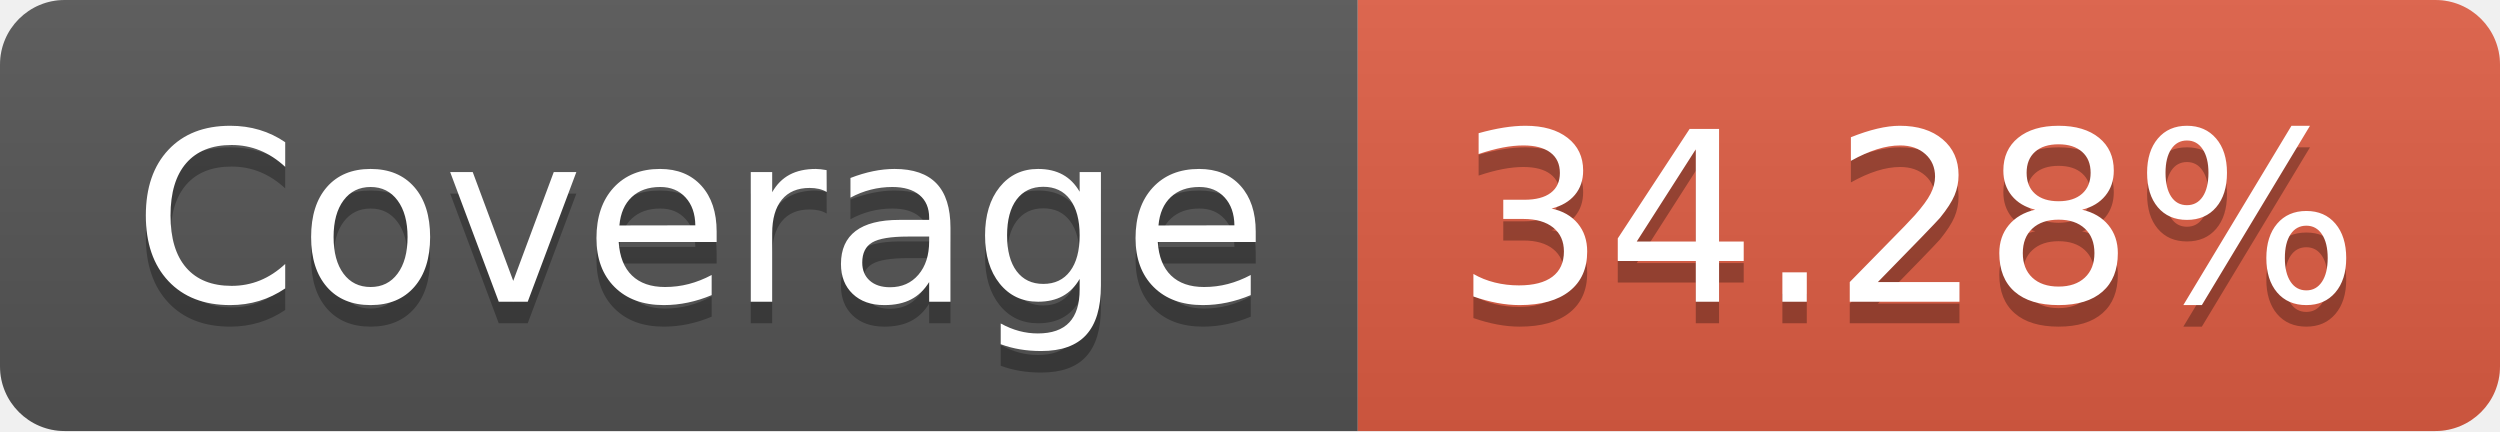
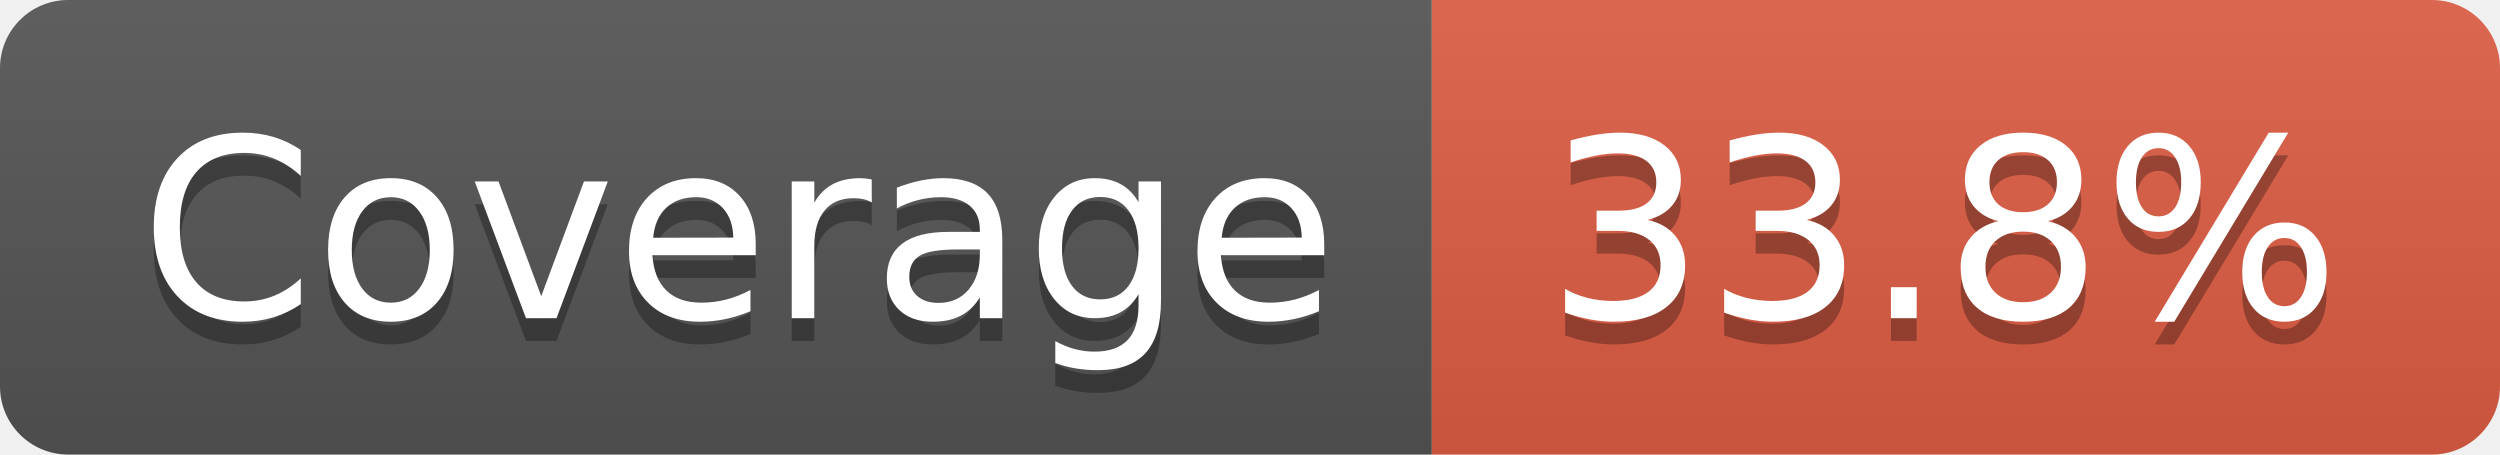
- <svg xmlns="http://www.w3.org/2000/svg" width="116" height="20" role="img" aria-label="Coverage: 34.28%">
+ <svg xmlns="http://www.w3.org/2000/svg" width="110" height="20" role="img" aria-label="Coverage: 33.8%">
  <linearGradient id="s" x2="0" y2="100%">
    <stop offset="0" stop-color="#bbb" stop-opacity=".1" />
    <stop offset="1" stop-opacity=".1" />
  </linearGradient>
  <clipPath id="r">
-     <rect width="116" height="20" rx="3" fill="#fff" />
+     <rect width="110" height="20" rx="3" fill="#fff" />
  </clipPath>
  <g clip-path="url(#r)">
    <rect width="63" height="20" fill="#555" />
-     <rect x="63" width="53" height="20" fill="#e05d44" />
-     <rect width="116" height="20" fill="url(#s)" />
+     <rect x="63" width="47" height="20" fill="#e05d44" />
+     <rect width="110" height="20" fill="url(#s)" />
  </g>
  <g fill="#fff" text-anchor="middle" font-family="Verdana,Geneva,DejaVu Sans,sans-serif" text-rendering="geometricPrecision" font-size="110">
    <text aria-hidden="true" x="325" y="150" fill="#010101" fill-opacity=".3" transform="scale(.1)" textLength="530">Coverage</text>
    <text x="325" y="140" transform="scale(.1)" fill="#fff" textLength="530">Coverage</text>
-     <text aria-hidden="true" x="885" y="150" fill="#010101" fill-opacity=".3" transform="scale(.1)" textLength="430">34.28%</text>
-     <text x="885" y="140" transform="scale(.1)" fill="#fff" textLength="430">34.28%</text>
+     <text aria-hidden="true" x="855" y="150" fill="#010101" fill-opacity=".3" transform="scale(.1)" textLength="370">33.8%</text>
+     <text x="855" y="140" transform="scale(.1)" fill="#fff" textLength="370">33.8%</text>
  </g>
</svg>
